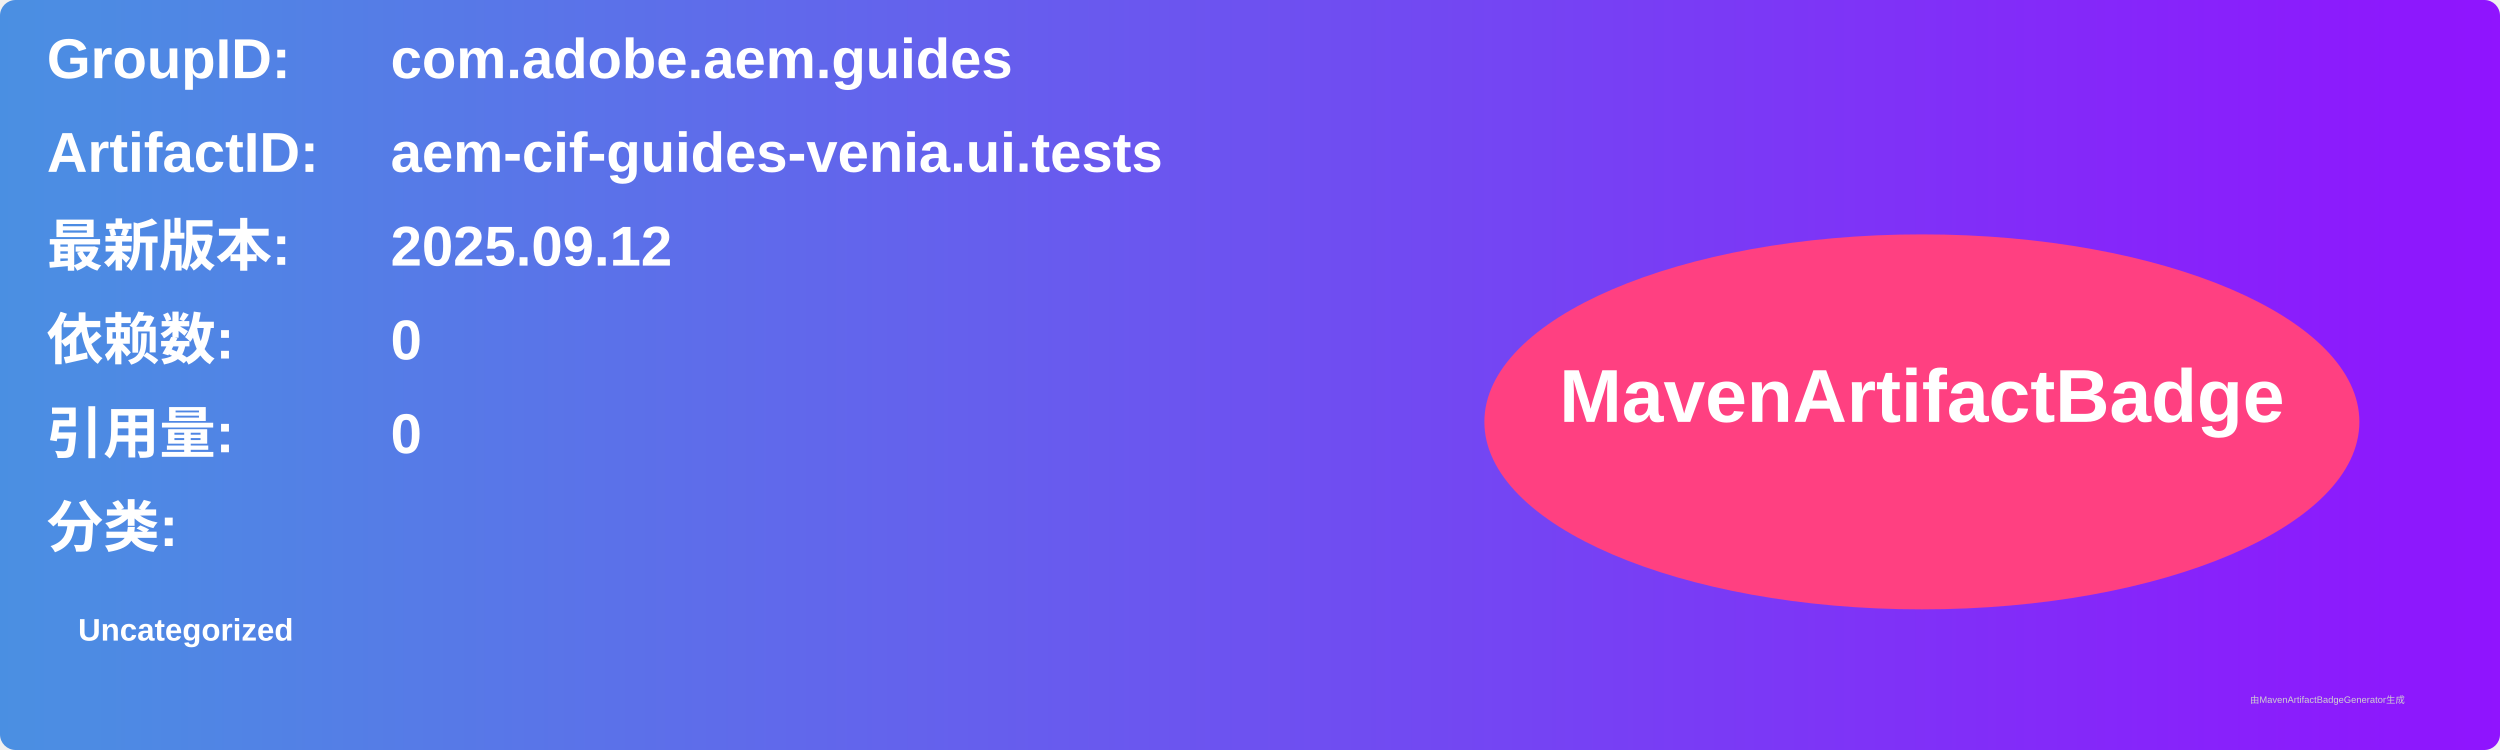
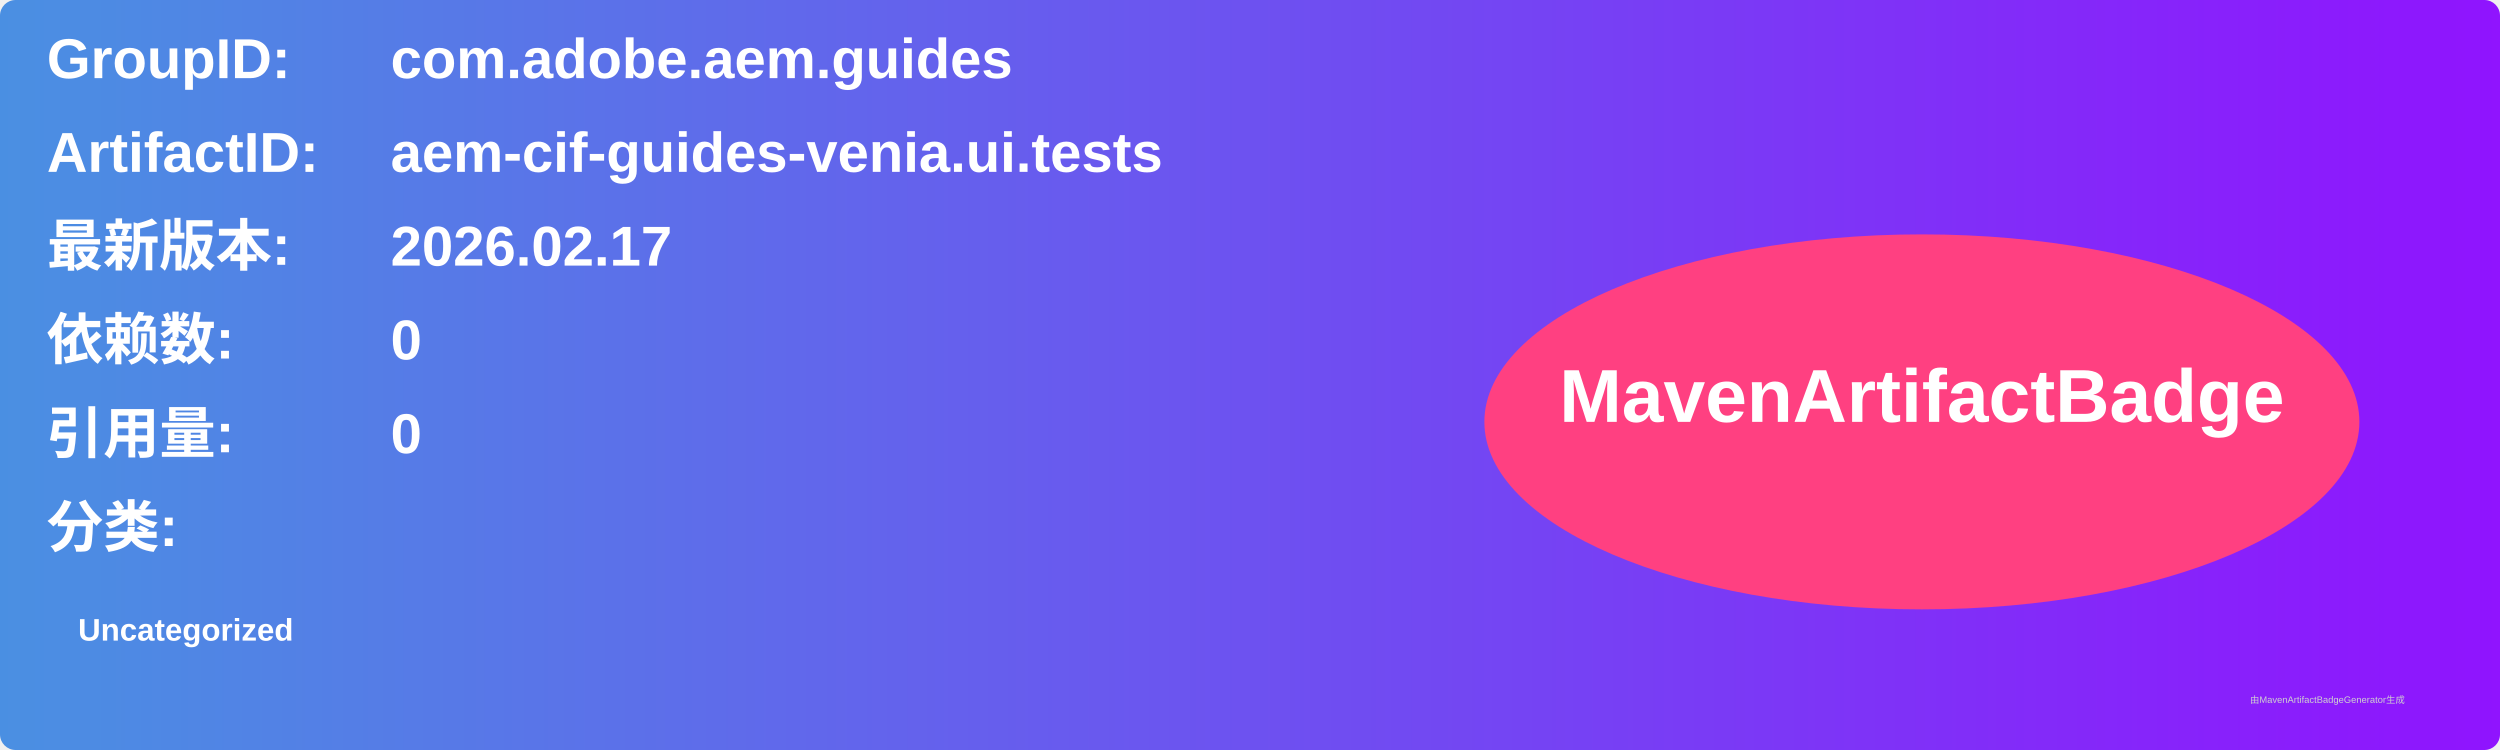
<svg xmlns="http://www.w3.org/2000/svg" width="800" height="240" viewBox="0 0 800 240">
  <linearGradient id="grad" x1="0%" y1="0%" x2="100%" y2="0%">
    <stop offset="0%" stop-color="#4a90e2" />
    <stop offset="100%" stop-color="#9013fe" />
  </linearGradient>
  <rect width="100%" height="100%" rx="5" ry="5" fill="url(#grad)" />
  <g transform="translate(15, 15)">
    <text x="0" y="10" font-family="Arial" font-size="18" fill="white" font-weight="bold" width="260">GroupID:</text>
    <text x="110" y="10" font-family="Arial" font-size="18" fill="white" font-weight="bold" width="460">com.adobe.aem.guides</text>
    <text x="0" y="40" font-family="Arial" font-size="18" fill="white" font-weight="bold" width="260">ArtifactID:</text>
    <text x="110" y="40" font-family="Arial" font-size="18" fill="white" font-weight="bold" width="460">aem-cif-guides-venia.ui.tests</text>
    <text x="0" y="70" font-family="Arial" font-size="18" fill="white" font-weight="bold">最新版本:</text>
    <text x="110" y="70" font-family="Arial" font-size="18" fill="white" font-weight="bold">
-       <tspan font-weight="bold">2025.09.12</tspan>
+       <tspan font-weight="bold">2026.02.17</tspan>
    </text>
    <text x="0" y="100" font-family="Arial" font-size="18" fill="white" font-weight="bold">依赖数: </text>
    <text x="110" y="100" font-family="Arial" font-size="18" fill="white">
      <tspan font-weight="bold">0</tspan>
    </text>
    <text x="0" y="130" font-family="Arial" font-size="18" fill="white" font-weight="bold">引用量: </text>
    <text x="110" y="130" font-family="Arial" font-size="18" fill="white">
      <tspan font-weight="bold">0</tspan>
    </text>
    <text x="0" y="160" font-family="Arial" font-size="18" fill="white" font-weight="bold">分类:</text>
    <text x="10" y="190" font-family="Arial" font-size="10" fill="white">
      <tspan font-weight="bold">Uncategorized</tspan>
    </text>
    <ellipse cx="600" cy="120" rx="140" ry="60" fill="#ff4081" />
    <text x="600" y="120" text-anchor="middle" font-family="Arial" font-size="24" fill="white" font-weight="bold">MavenArtifactBadge</text>
  </g>
  <text x="720" y="225" font-family="Arial" font-size="3" fill="#d0d0d0">由MavenArtifactBadgeGenerator生成</text>
</svg>
